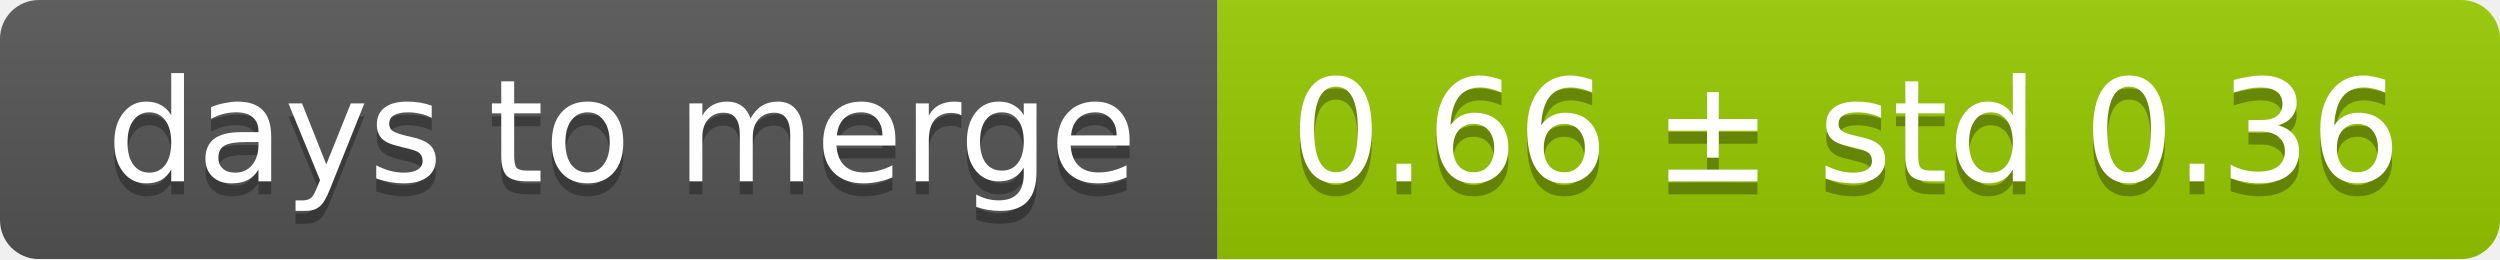
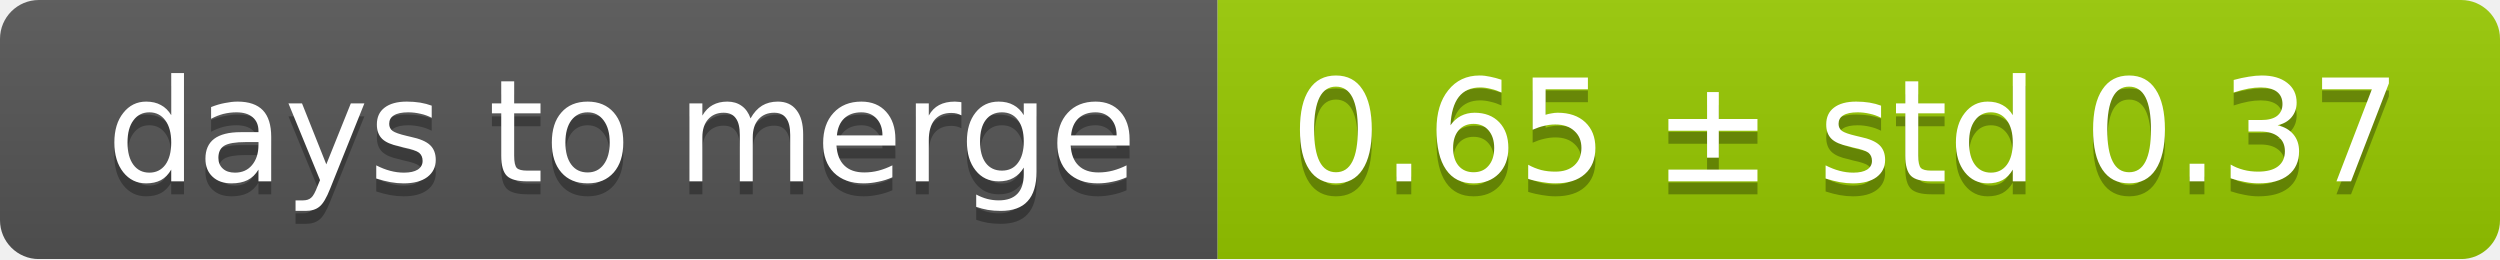
<svg xmlns="http://www.w3.org/2000/svg" width="193" height="20">
  <linearGradient id="smooth" x2="0" y2="100%">
    <stop offset="0" stop-color="#bbb" stop-opacity=".1" />
    <stop offset="1" stop-opacity=".1" />
  </linearGradient>
  <mask id="round">
    <rect width="193" height="20" rx="3" fill="#fff" />
  </mask>
  <g mask="url(#round)">
    <rect width="94" height="20" fill="#555" />
    <rect x="94" width="99" height="20" fill="#97ca00" />
    <rect width="193" height="20" fill="url(#smooth)" />
  </g>
  <g fill="#fff" text-anchor="middle" font-family="DejaVu Sans,Verdana,Geneva,sans-serif" font-size="11">
    <text x="48" y="15" fill="#010101" fill-opacity=".3">days to merge</text>
    <text x="48" y="14">days to merge</text>
-     <text x="142.5" y="15" fill="#010101" fill-opacity=".3">0.66 ± std 0.36</text>
-     <text x="142.5" y="14">0.66 ± std 0.36</text>
+     <text x="142.5" y="15" fill="#010101" fill-opacity=".3">0.65 ± std 0.37</text>
+     <text x="142.5" y="14">0.65 ± std 0.37</text>
  </g>
</svg>
